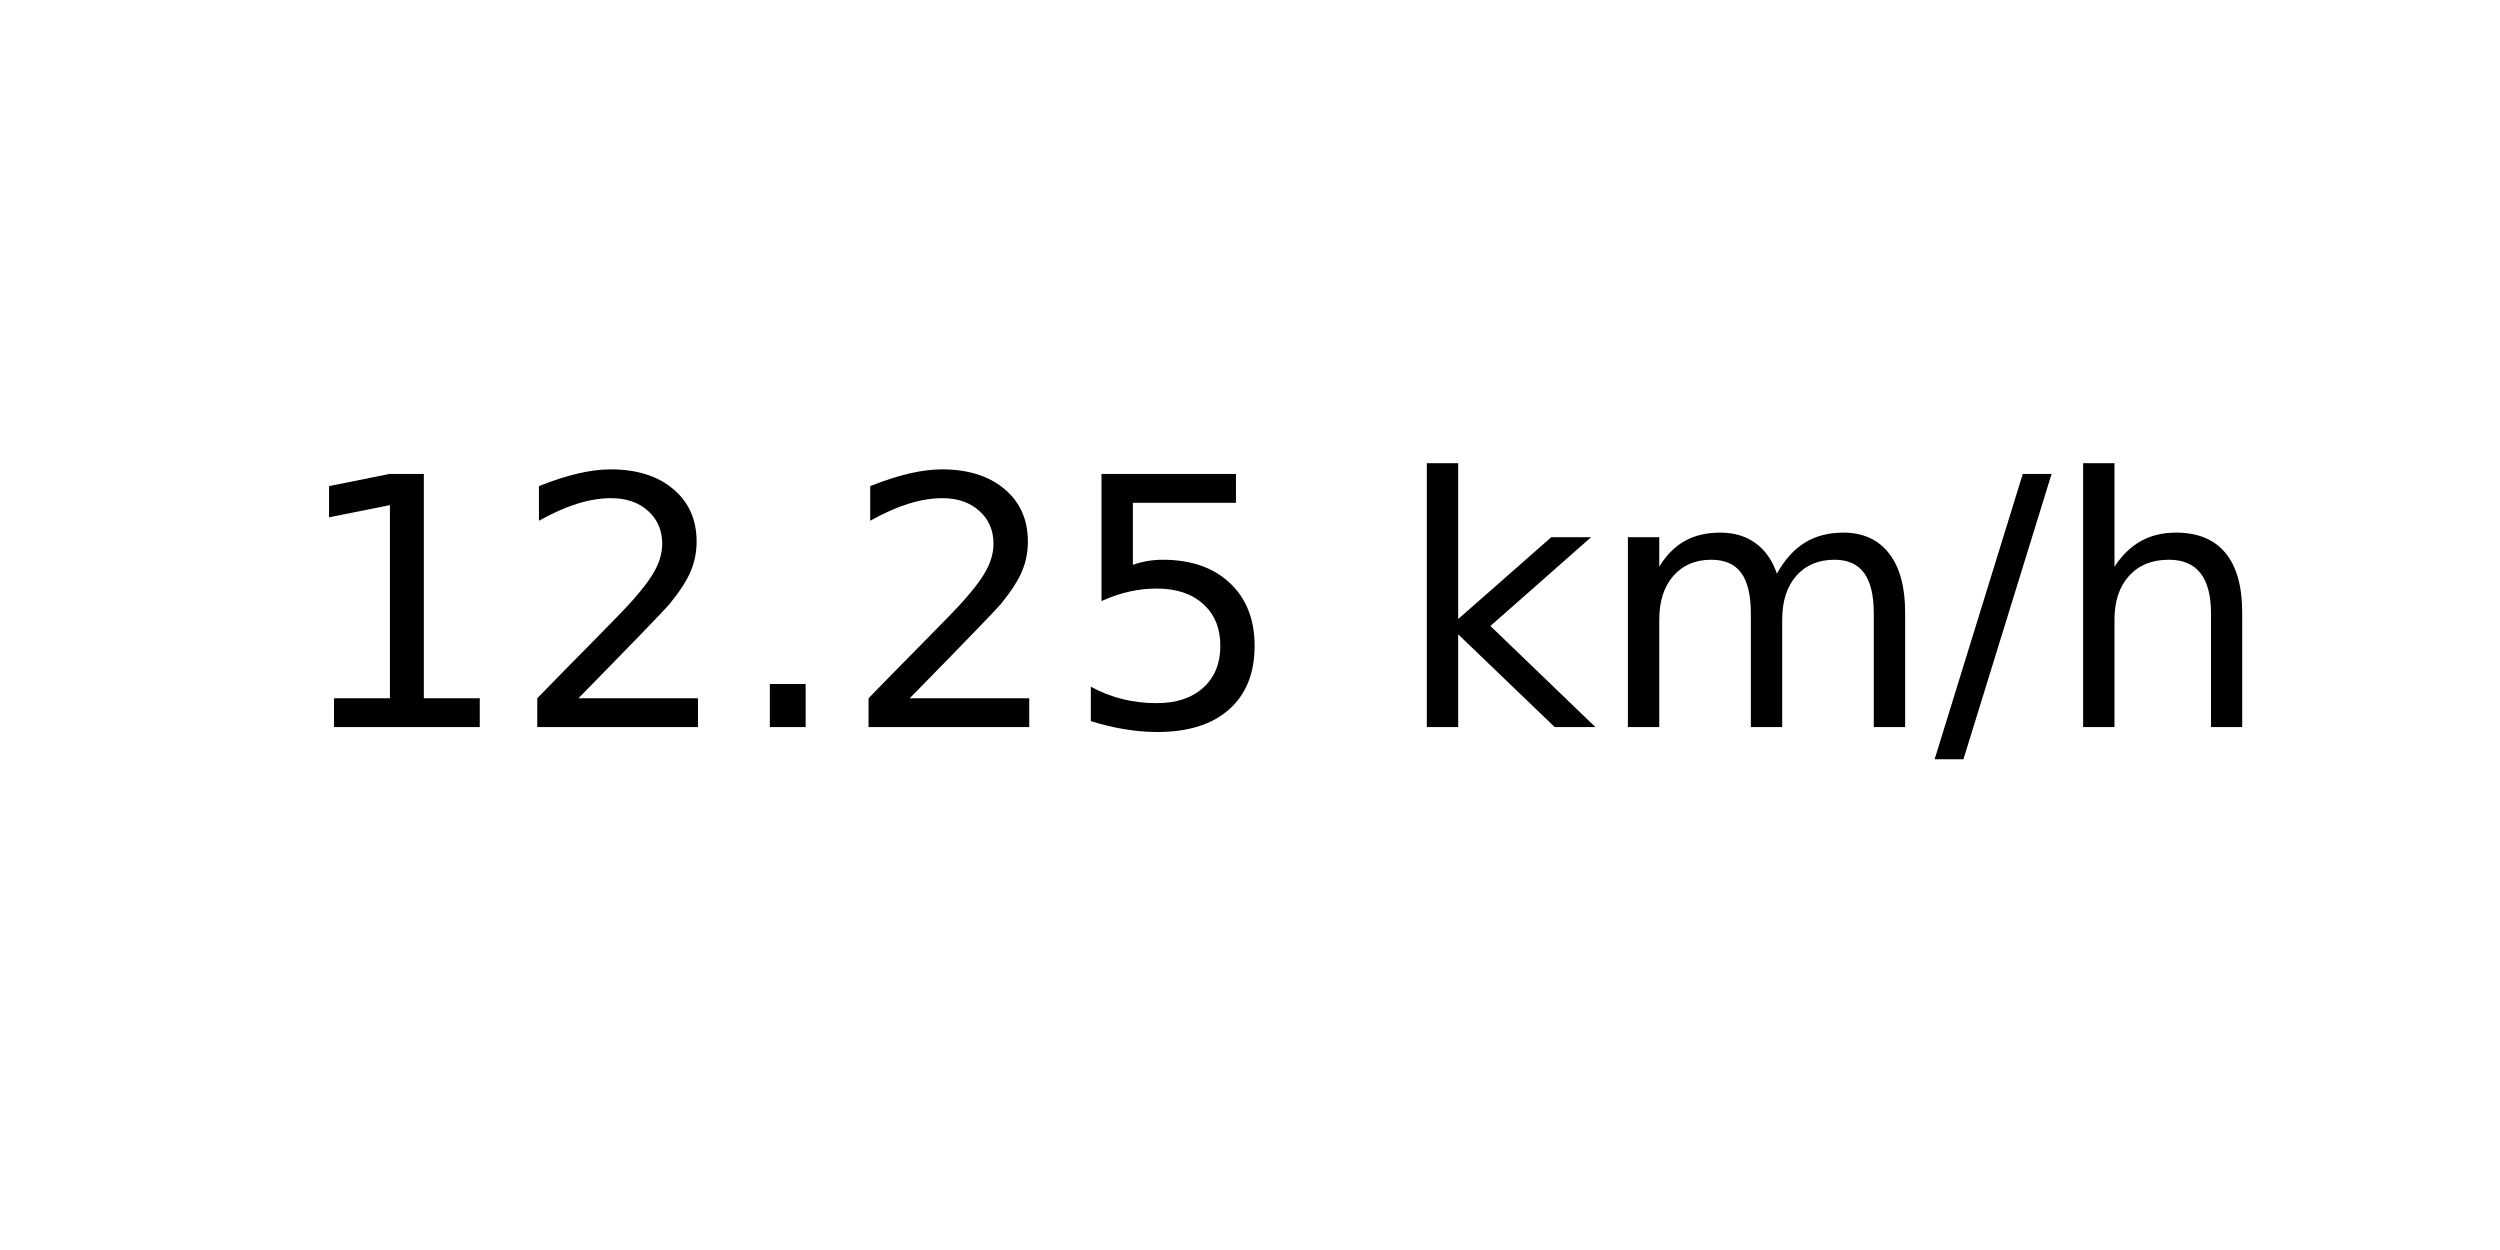
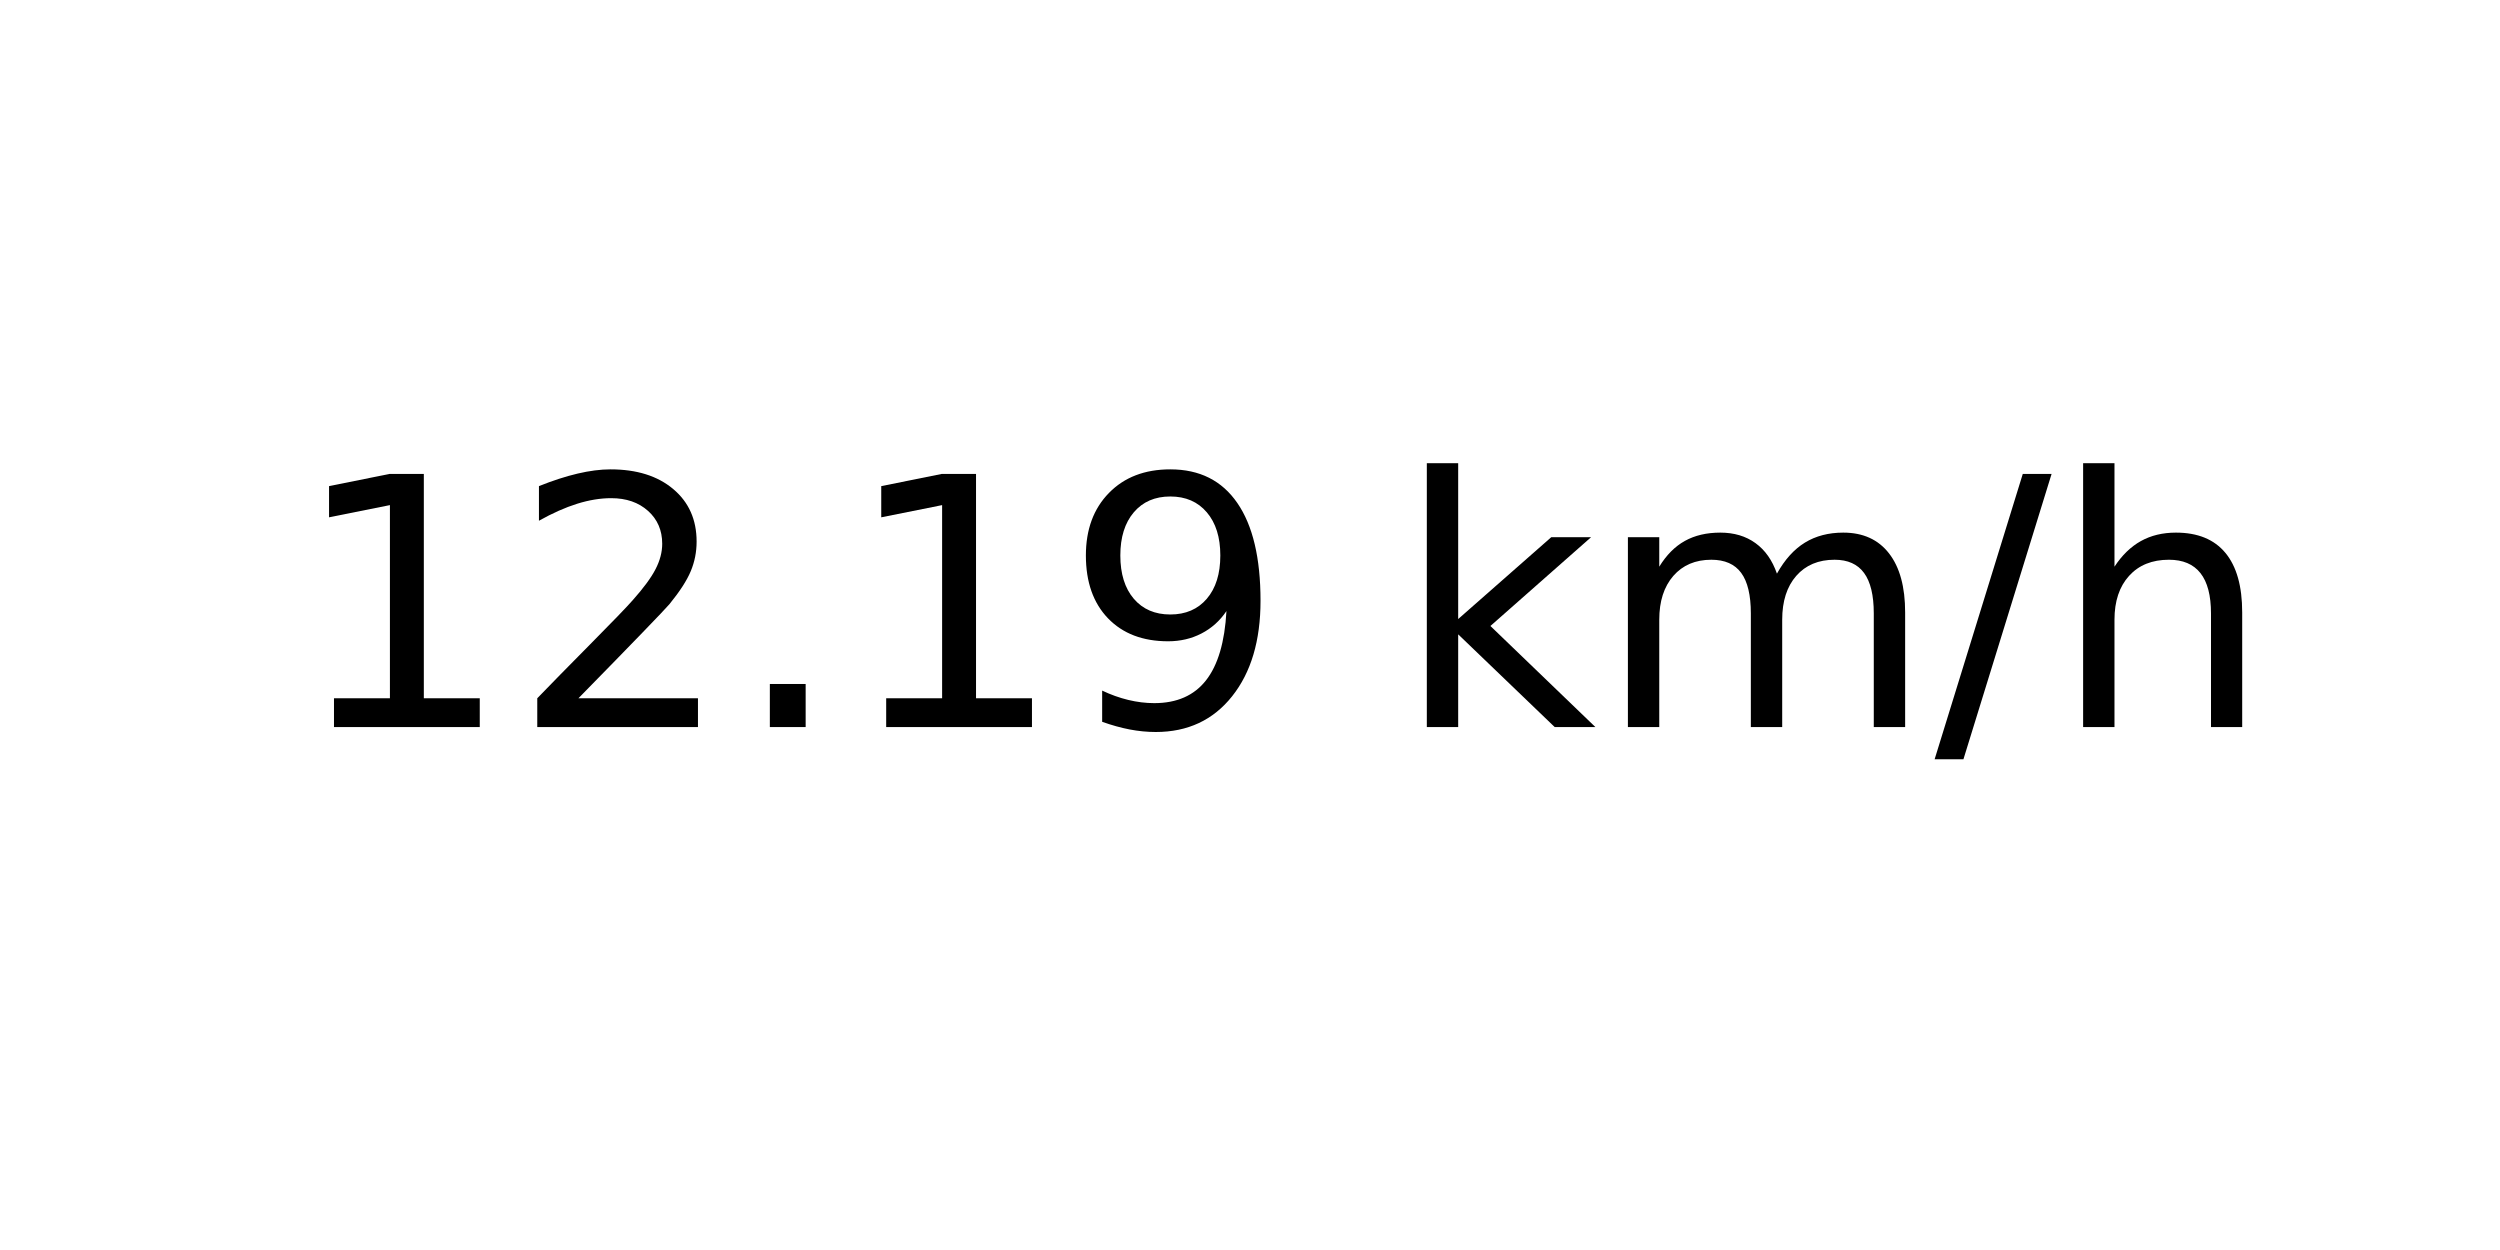
<svg xmlns="http://www.w3.org/2000/svg" xmlns:xlink="http://www.w3.org/1999/xlink" width="72pt" height="36pt" viewBox="0 0 72 36" version="1.1">
  <defs>
    <style type="text/css">*{stroke-linejoin: round; stroke-linecap: butt}</style>
  </defs>
  <g id="figure_1">
    <g id="axes_1">
      <g id="text_1">
        <g transform="translate(8.378125 20.93937) scale(0.1 -0.1)">
          <defs>
            <path id="DejaVuSans-31" d="M 794 531  L 1825 531  L 1825 4091  L 703 3866  L 703 4441  L 1819 4666  L 2450 4666  L 2450 531  L 3481 531  L 3481 0  L 794 0  L 794 531  z " transform="scale(0.015625)" />
            <path id="DejaVuSans-32" d="M 1228 531  L 3431 531  L 3431 0  L 469 0  L 469 531  Q 828 903 1448 1529  Q 2069 2156 2228 2338  Q 2531 2678 2651 2914  Q 2772 3150 2772 3378  Q 2772 3750 2511 3984  Q 2250 4219 1831 4219  Q 1534 4219 1204 4116  Q 875 4013 500 3803  L 500 4441  Q 881 4594 1212 4672  Q 1544 4750 1819 4750  Q 2544 4750 2975 4387  Q 3406 4025 3406 3419  Q 3406 3131 3298 2873  Q 3191 2616 2906 2266  Q 2828 2175 2409 1742  Q 1991 1309 1228 531  z " transform="scale(0.015625)" />
            <path id="DejaVuSans-2e" d="M 684 794  L 1344 794  L 1344 0  L 684 0  L 684 794  z " transform="scale(0.015625)" />
-             <path id="DejaVuSans-35" d="M 691 4666  L 3169 4666  L 3169 4134  L 1269 4134  L 1269 2991  Q 1406 3038 1543 3061  Q 1681 3084 1819 3084  Q 2600 3084 3056 2656  Q 3513 2228 3513 1497  Q 3513 744 3044 326  Q 2575 -91 1722 -91  Q 1428 -91 1123 -41  Q 819 9 494 109  L 494 744  Q 775 591 1075 516  Q 1375 441 1709 441  Q 2250 441 2565 725  Q 2881 1009 2881 1497  Q 2881 1984 2565 2268  Q 2250 2553 1709 2553  Q 1456 2553 1204 2497  Q 953 2441 691 2322  L 691 4666  z " transform="scale(0.015625)" />
+             <path id="DejaVuSans-39" d="M 703 97  L 703 672  Q 941 559 1184 500  Q 1428 441 1663 441  Q 2288 441 2617 861  Q 2947 1281 2994 2138  Q 2813 1869 2534 1725  Q 2256 1581 1919 1581  Q 1219 1581 811 2004  Q 403 2428 403 3163  Q 403 3881 828 4315  Q 1253 4750 1959 4750  Q 2769 4750 3195 4129  Q 3622 3509 3622 2328  Q 3622 1225 3098 567  Q 2575 -91 1691 -91  Q 1453 -91 1209 -44  Q 966 3 703 97  z M 1959 2075  Q 2384 2075 2632 2365  Q 2881 2656 2881 3163  Q 2881 3666 2632 3958  Q 2384 4250 1959 4250  Q 1534 4250 1286 3958  Q 1038 3666 1038 3163  Q 1038 2656 1286 2365  Q 1534 2075 1959 2075  z " transform="scale(0.015625)" />
            <path id="DejaVuSans-20" transform="scale(0.015625)" />
            <path id="DejaVuSans-6b" d="M 581 4863  L 1159 4863  L 1159 1991  L 2875 3500  L 3609 3500  L 1753 1863  L 3688 0  L 2938 0  L 1159 1709  L 1159 0  L 581 0  L 581 4863  z " transform="scale(0.015625)" />
            <path id="DejaVuSans-6d" d="M 3328 2828  Q 3544 3216 3844 3400  Q 4144 3584 4550 3584  Q 5097 3584 5394 3201  Q 5691 2819 5691 2113  L 5691 0  L 5113 0  L 5113 2094  Q 5113 2597 4934 2840  Q 4756 3084 4391 3084  Q 3944 3084 3684 2787  Q 3425 2491 3425 1978  L 3425 0  L 2847 0  L 2847 2094  Q 2847 2600 2669 2842  Q 2491 3084 2119 3084  Q 1678 3084 1418 2786  Q 1159 2488 1159 1978  L 1159 0  L 581 0  L 581 3500  L 1159 3500  L 1159 2956  Q 1356 3278 1631 3431  Q 1906 3584 2284 3584  Q 2666 3584 2933 3390  Q 3200 3197 3328 2828  z " transform="scale(0.015625)" />
            <path id="DejaVuSans-2f" d="M 1625 4666  L 2156 4666  L 531 -594  L 0 -594  L 1625 4666  z " transform="scale(0.015625)" />
            <path id="DejaVuSans-68" d="M 3513 2113  L 3513 0  L 2938 0  L 2938 2094  Q 2938 2591 2744 2837  Q 2550 3084 2163 3084  Q 1697 3084 1428 2787  Q 1159 2491 1159 1978  L 1159 0  L 581 0  L 581 4863  L 1159 4863  L 1159 2956  Q 1366 3272 1645 3428  Q 1925 3584 2291 3584  Q 2894 3584 3203 3211  Q 3513 2838 3513 2113  z " transform="scale(0.015625)" />
          </defs>
          <use xlink:href="#DejaVuSans-31" />
          <use xlink:href="#DejaVuSans-32" x="63.623" />
          <use xlink:href="#DejaVuSans-2e" x="127.246" />
-           <use xlink:href="#DejaVuSans-32" x="159.033" />
-           <use xlink:href="#DejaVuSans-35" x="222.656" />
+           <use xlink:href="#DejaVuSans-31" x="159.033" />
+           <use xlink:href="#DejaVuSans-39" x="222.656" />
          <use xlink:href="#DejaVuSans-20" x="286.279" />
          <use xlink:href="#DejaVuSans-6b" x="318.066" />
          <use xlink:href="#DejaVuSans-6d" x="375.977" />
          <use xlink:href="#DejaVuSans-2f" x="473.389" />
          <use xlink:href="#DejaVuSans-68" x="507.08" />
        </g>
      </g>
    </g>
  </g>
</svg>
